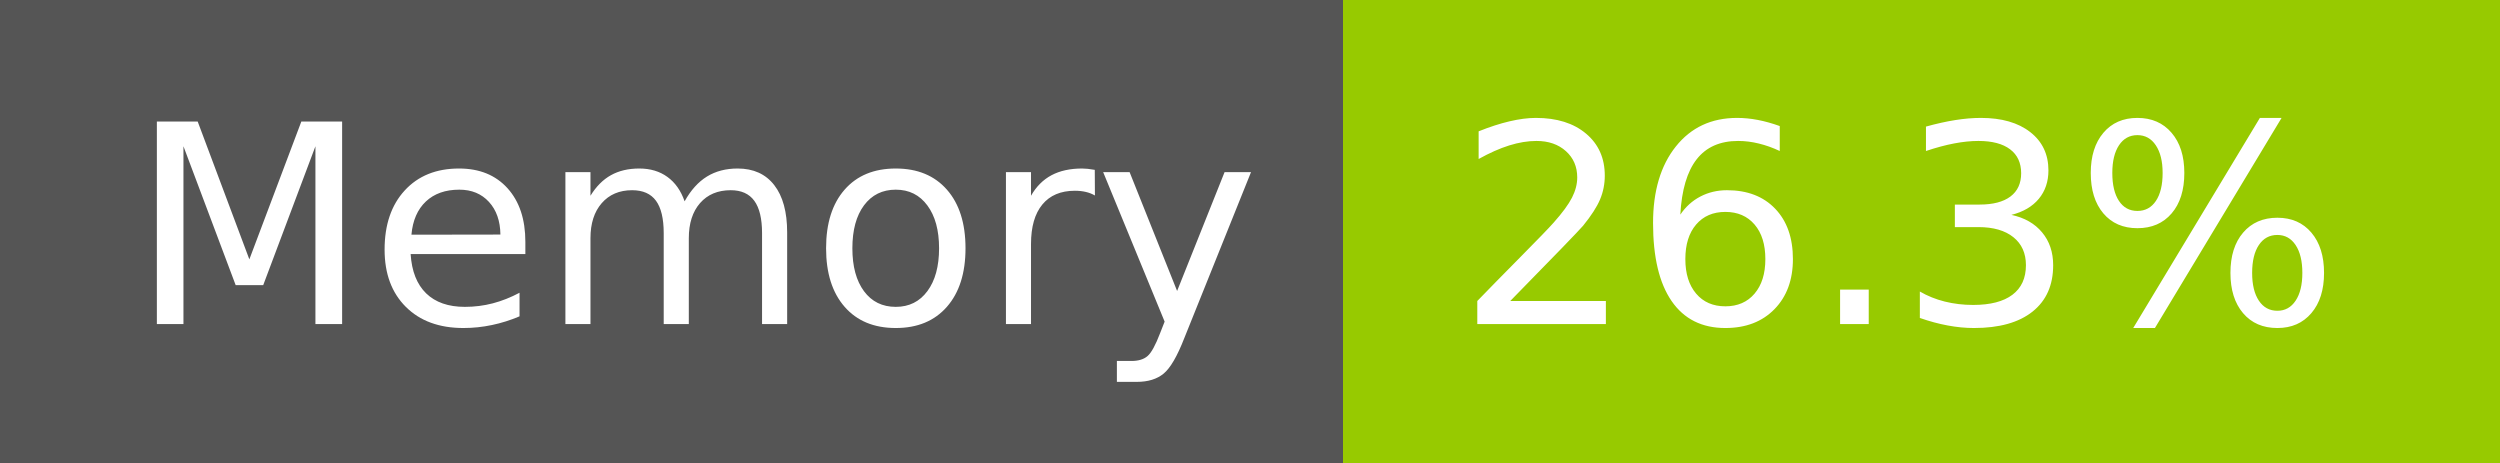
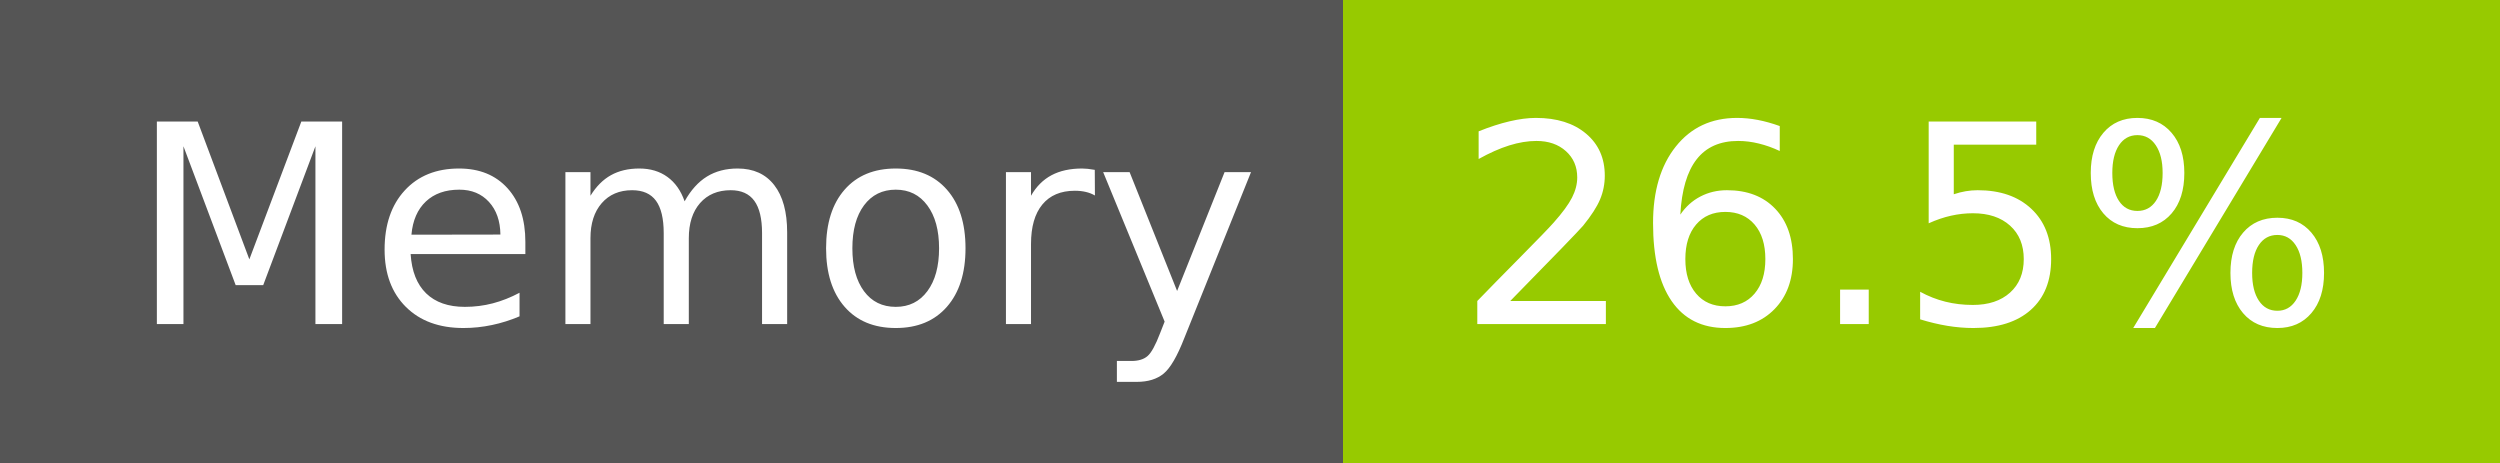
- <svg xmlns="http://www.w3.org/2000/svg" width="108" height="20" role="img" aria-label="Memory: 26.3%">
+ <svg xmlns="http://www.w3.org/2000/svg" width="108" height="20" role="img" aria-label="Memory: 26.5%">
  <g shape-rendering="crispEdges">
    <rect width="58" height="20" fill="#555" />
    <rect x="58" width="50" height="20" fill="#97ca00" />
  </g>
  <g fill="#fff" text-anchor="middle" font-family="Verdana,Geneva,DejaVu Sans,sans-serif" text-rendering="geometricPrecision" font-size="120">
    <text x="300" y="140" transform="scale(.1)" fill="#fff" textLength="466">Memory</text>
-     <text x="820" y="140" transform="scale(.1)" fill="#fff" textLength="390">26.3%</text>
+     <text x="820" y="140" transform="scale(.1)" fill="#fff" textLength="390">26.5%</text>
  </g>
</svg>
